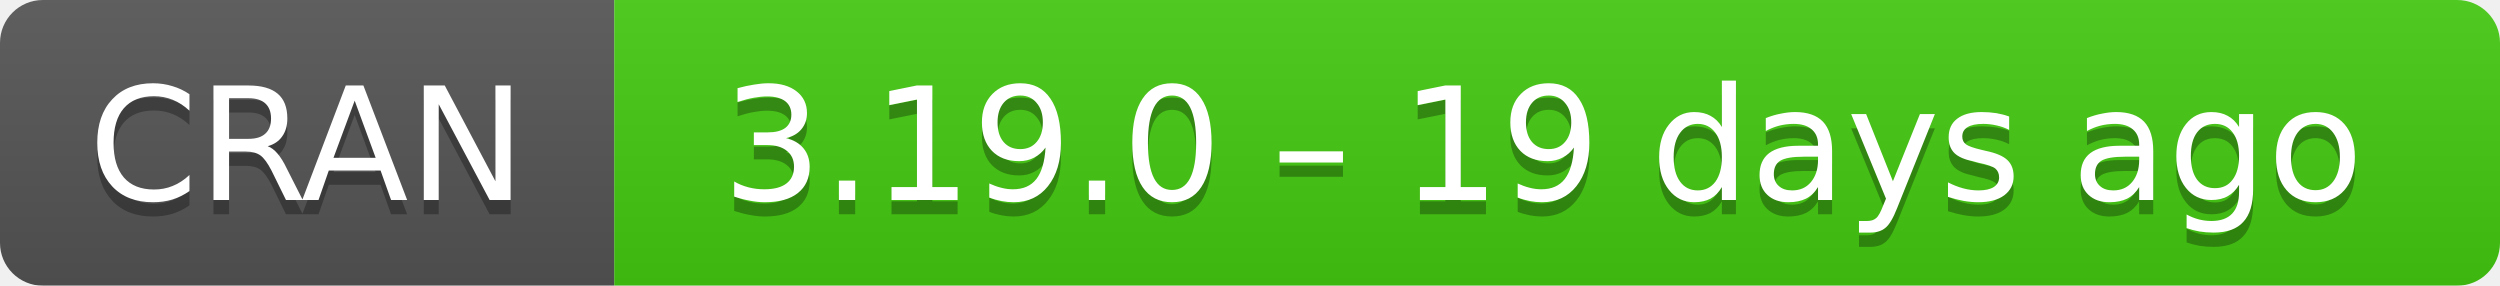
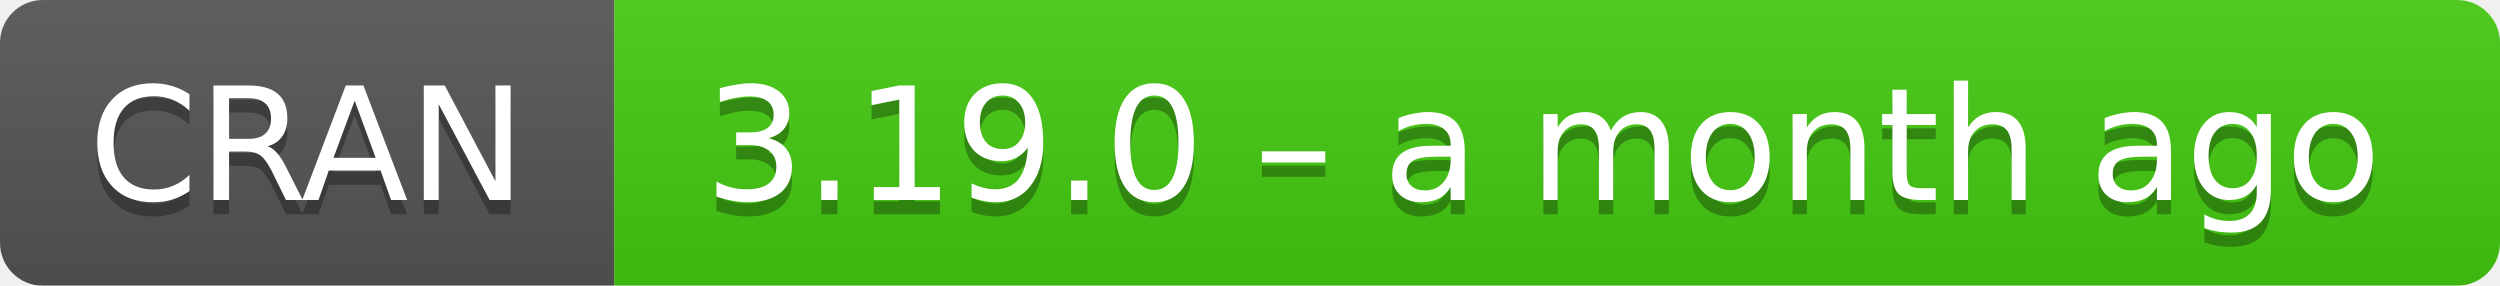
- <svg xmlns="http://www.w3.org/2000/svg" width="175" height="20" aria-label="CRAN 3.19.0 – 19 days ago">
+ <svg xmlns="http://www.w3.org/2000/svg" width="175" height="20" aria-label="CRAN 3.19.0 – a month ago">
  <linearGradient id="b" x2="0" y2="100%">
    <stop offset="0" stop-color="#bbb" stop-opacity=".1" />
    <stop offset="1" stop-opacity=".1" />
  </linearGradient>
  <mask id="a">
    <rect width="175" height="20" rx="3" fill="#fff" />
  </mask>
  <g mask="url(#a)">
    <path fill="#555" d="M0 0h43v20H0z" />
    <path fill="#4c1" d="M43 0h153v20H43z" />
    <path fill="url(#b)" d="M0 0h175v20H0z" />
  </g>
  <g fill="#fff" text-anchor="middle" font-family="DejaVu Sans,Verdana,Geneva,sans-serif" font-size="11">
    <text x="21.5" y="15" fill="#010101" fill-opacity=".3">
      CRAN
    </text>
    <text x="21.5" y="14">
      CRAN
    </text>
    <text x="108" y="15" fill="#010101" fill-opacity=".3">
-       3.19.0 – 19 days ago
+       3.19.0 – a month ago
    </text>
    <text x="108" y="14">
-       3.19.0 – 19 days ago
+       3.19.0 – a month ago
    </text>
  </g>
</svg>
